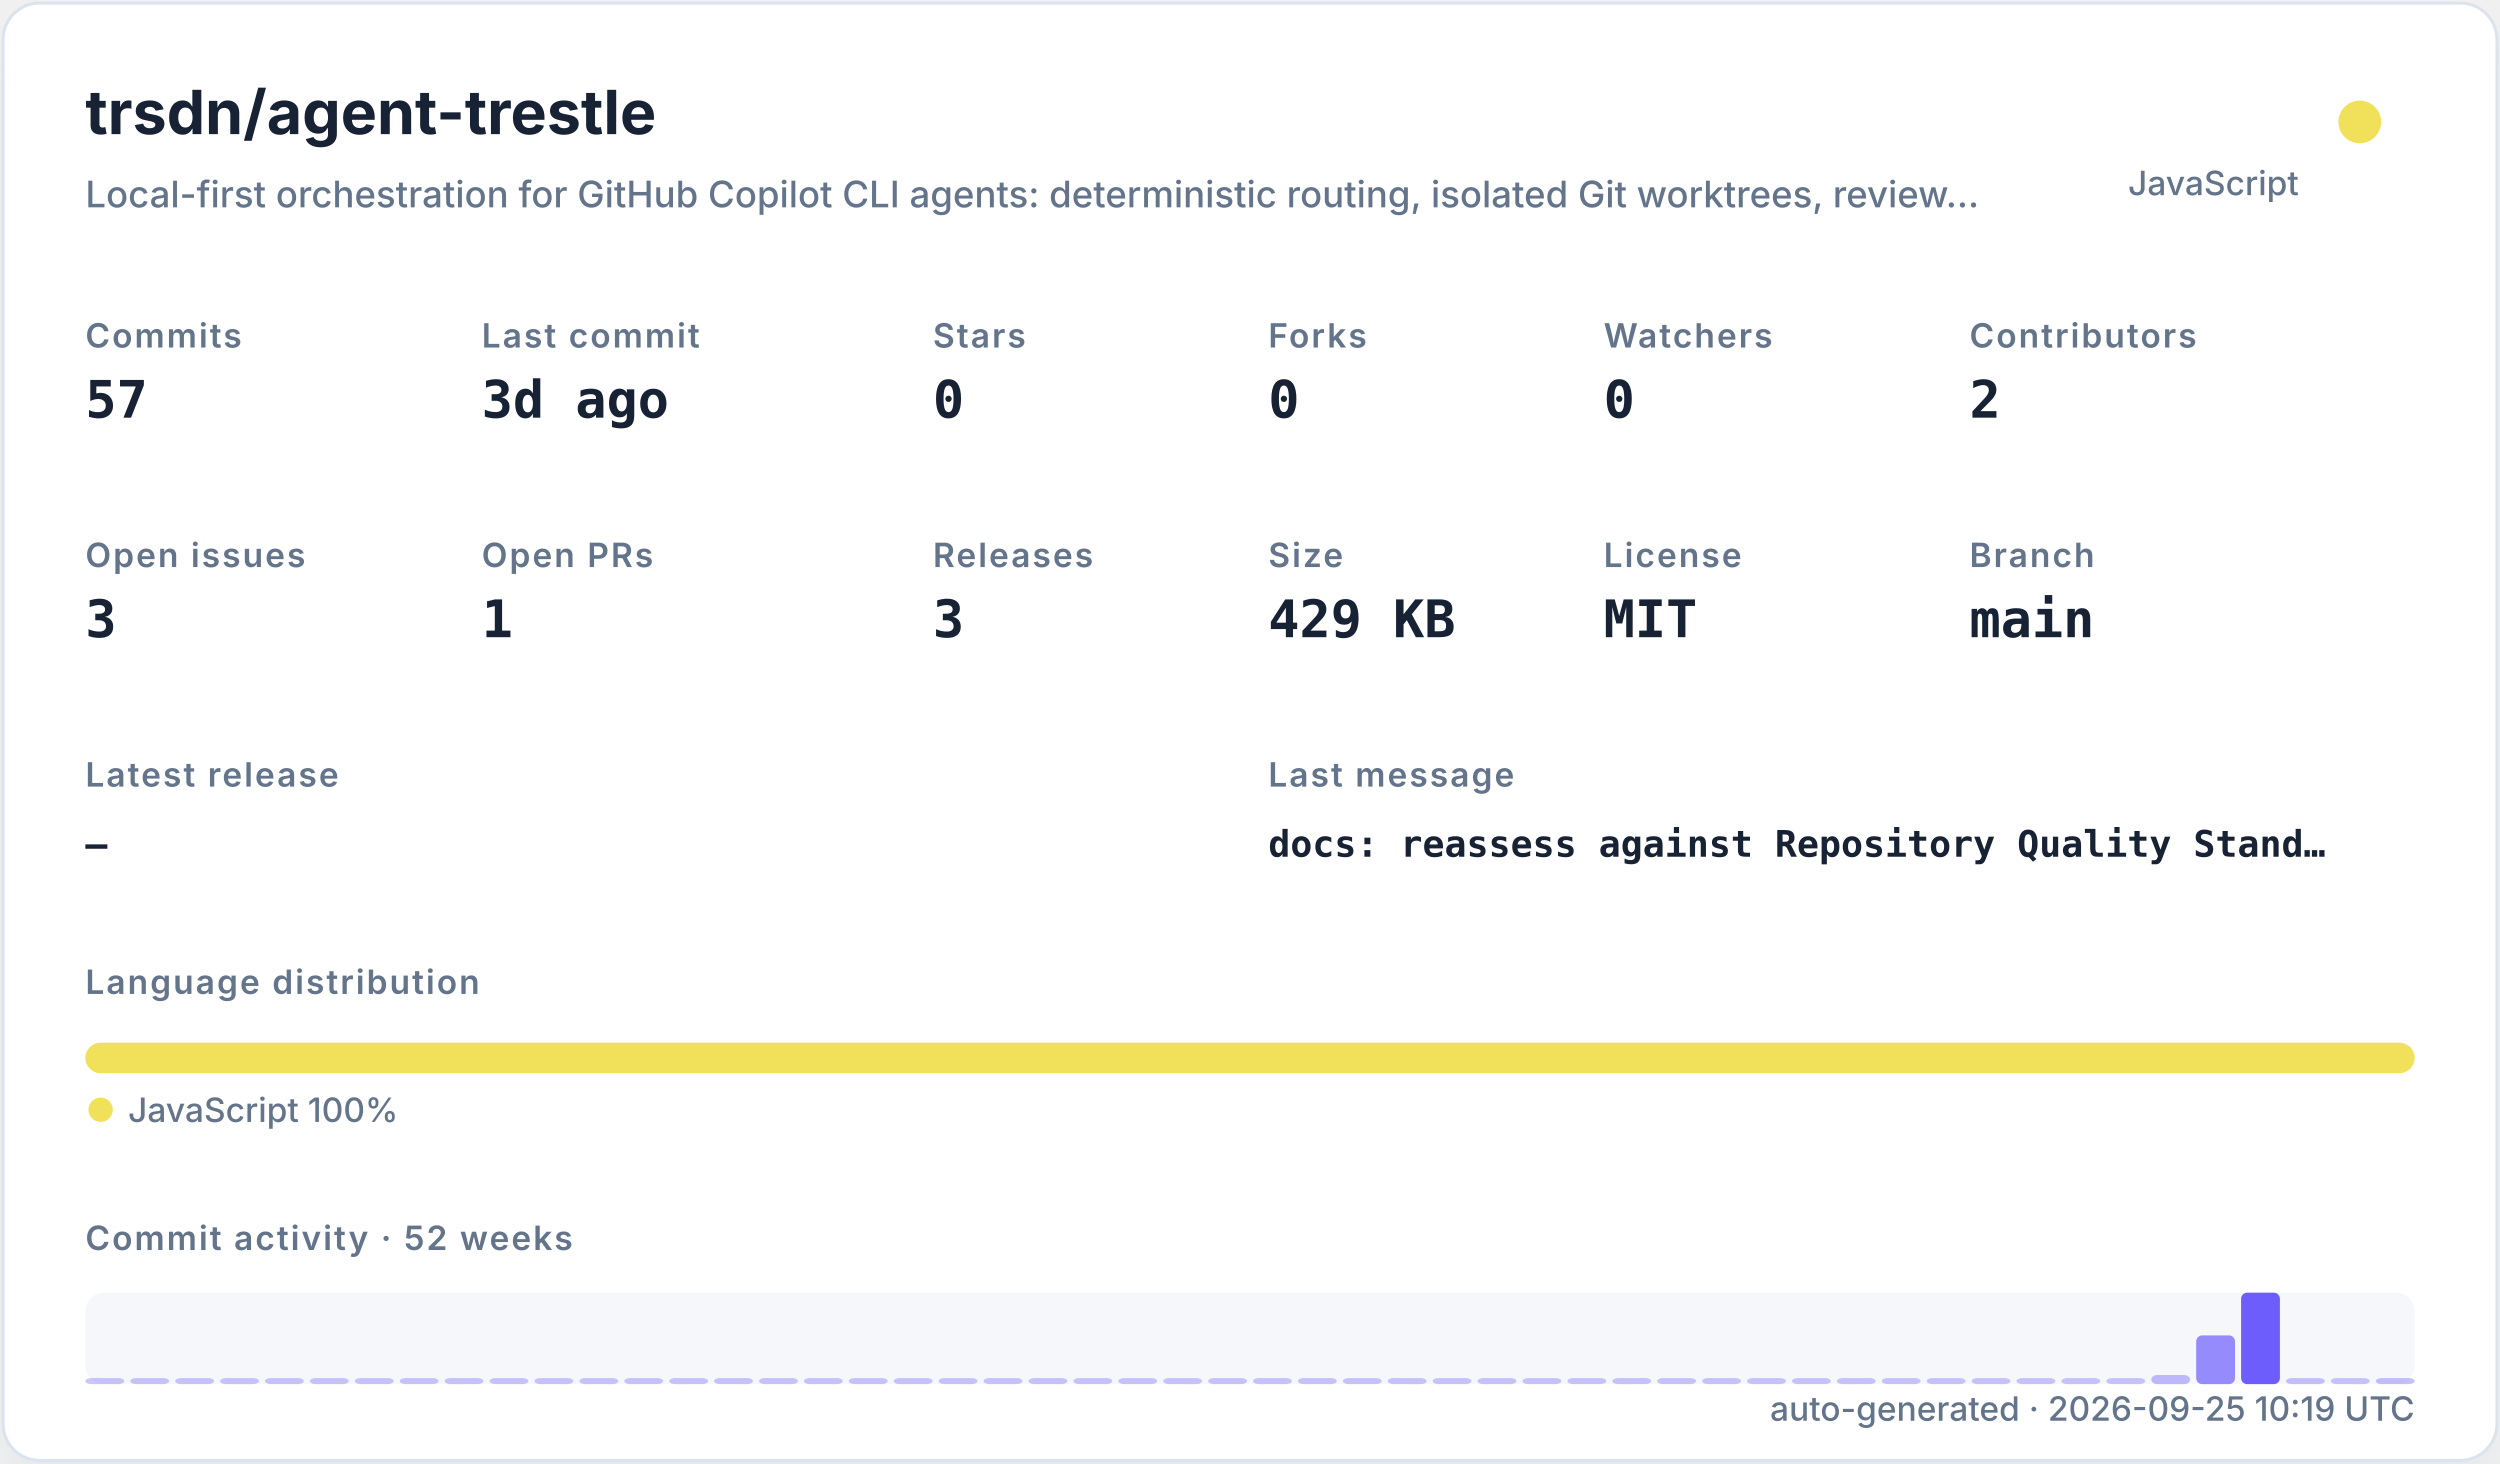
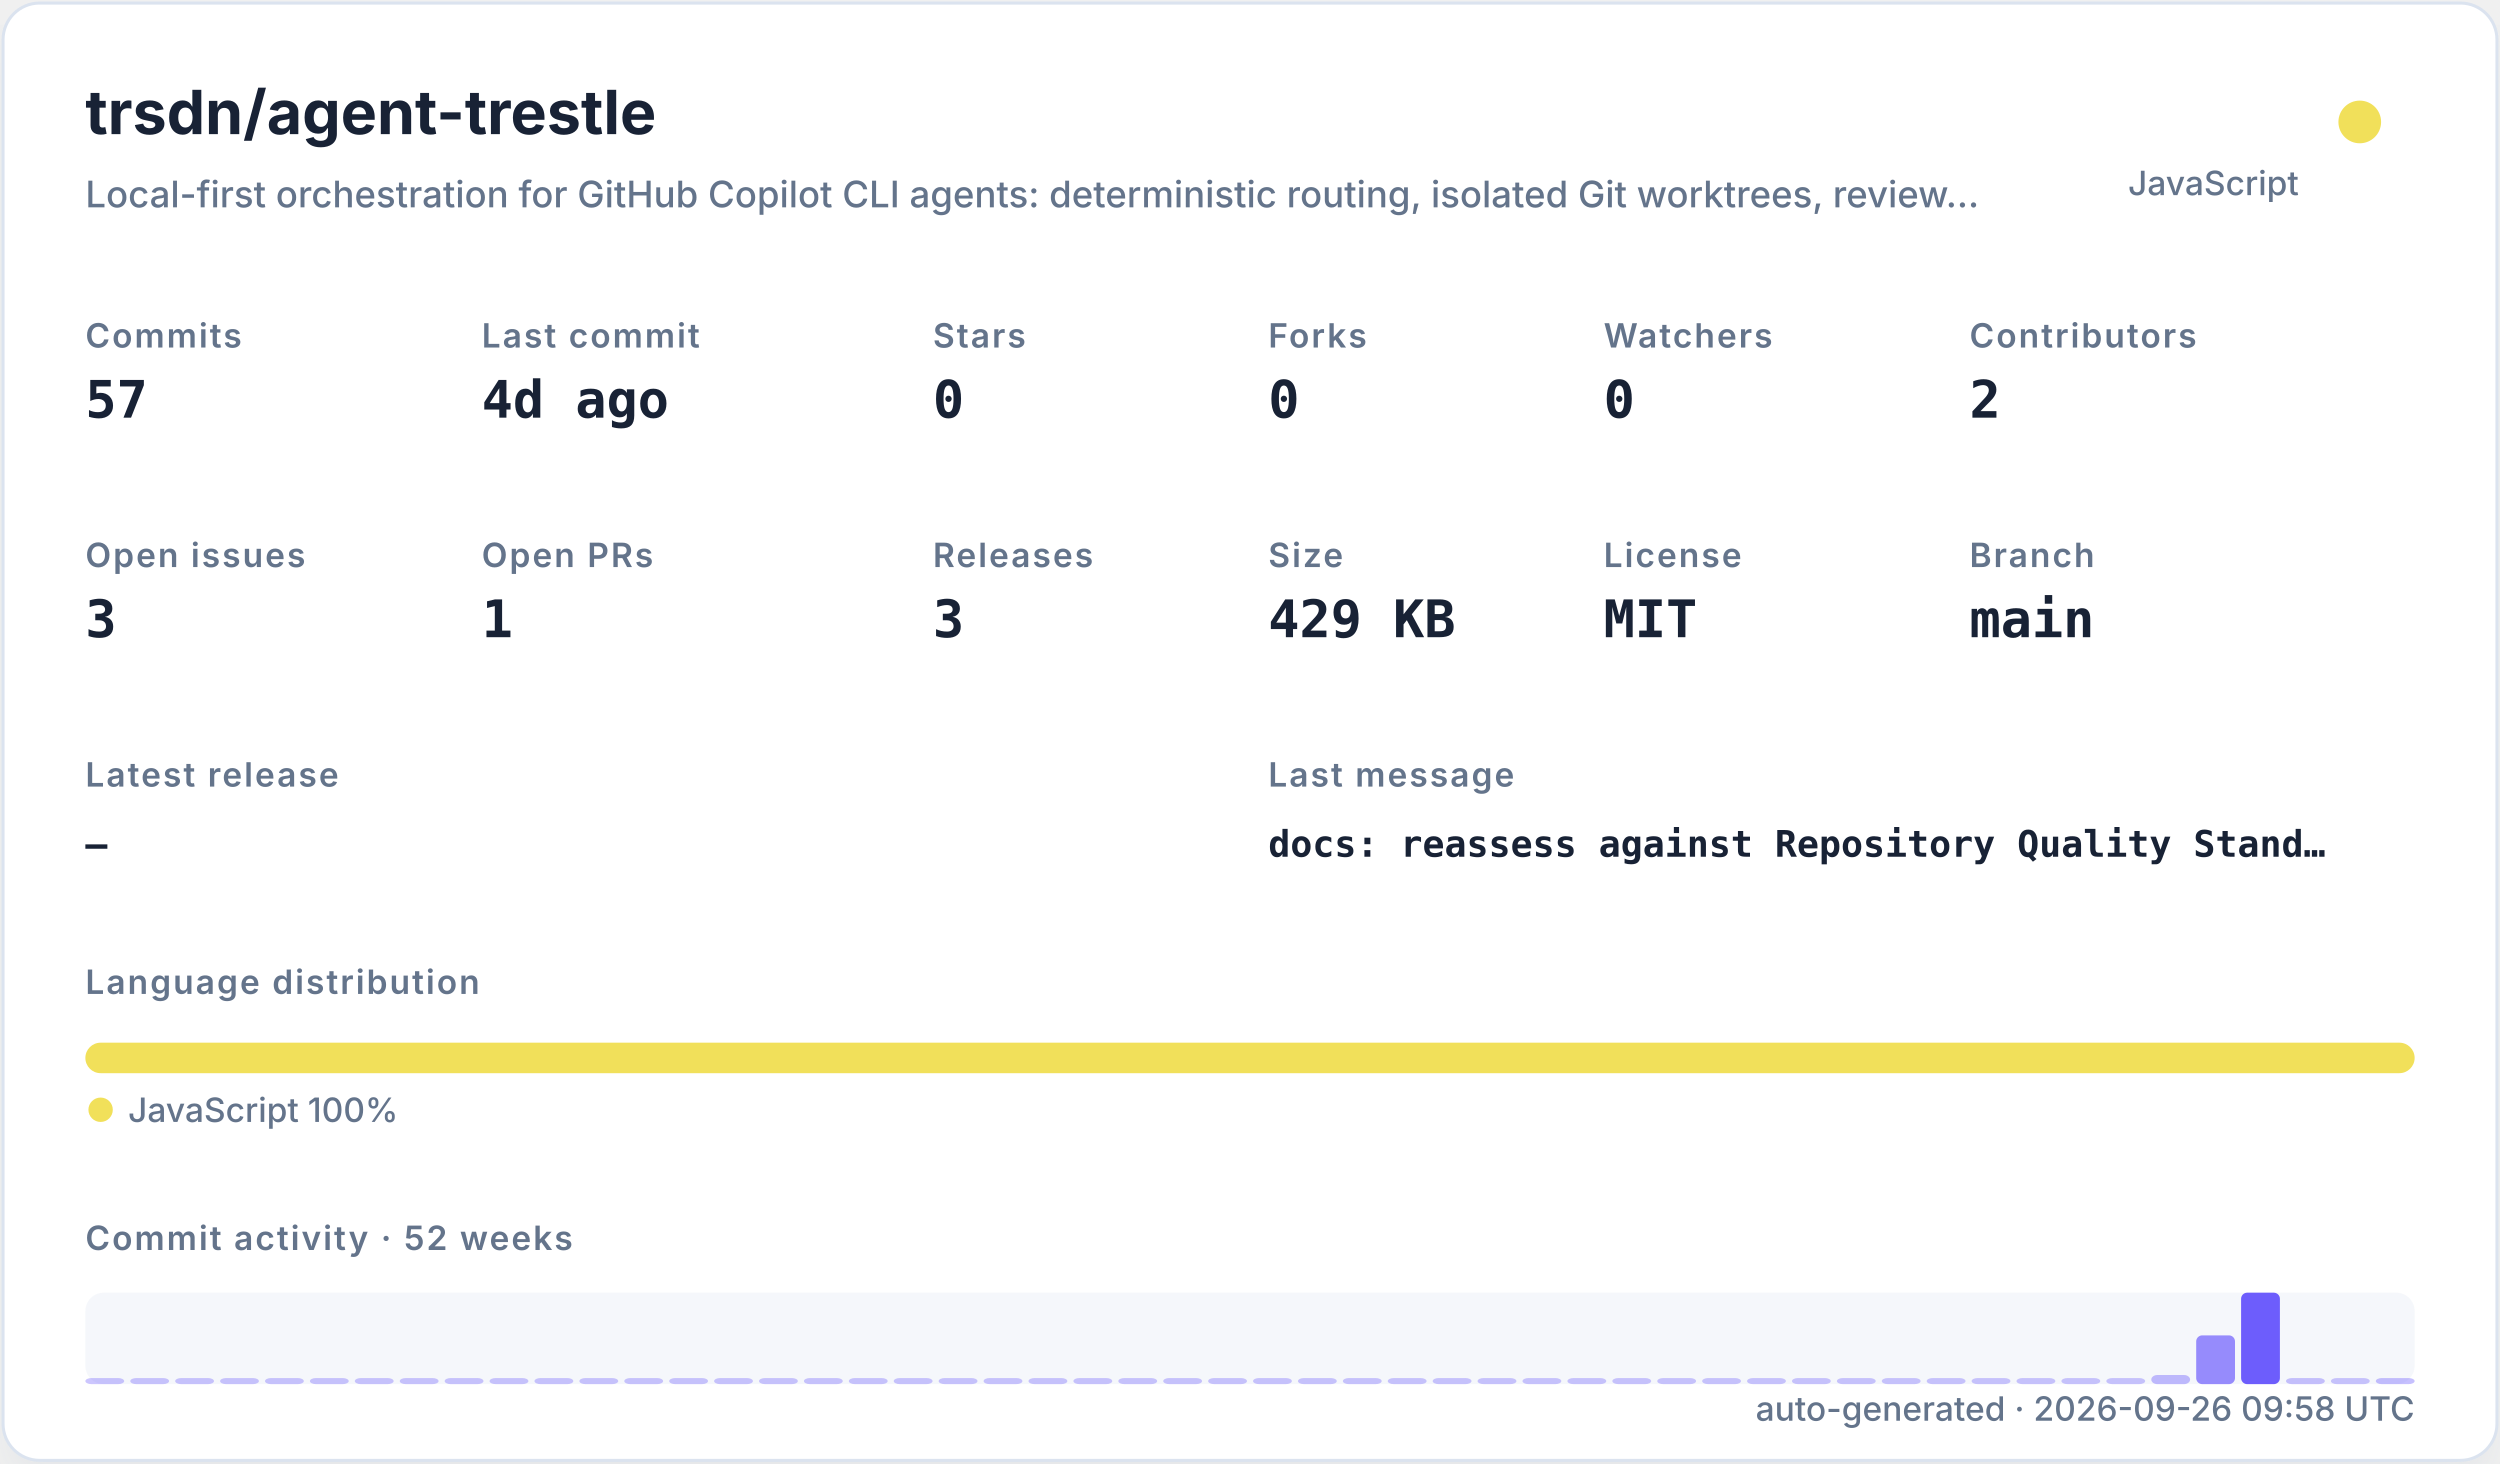
<svg xmlns="http://www.w3.org/2000/svg" width="820" height="480" viewBox="0 0 820 480" role="img">
  <defs>
    <filter id="shadow" x="-10%" y="-10%" width="120%" height="120%">
      <feDropShadow dx="0" dy="8" stdDeviation="10" flood-color="#94a3b8" flood-opacity="0.16" />
    </filter>
    <style>
    .title { font: 700 20px -apple-system,BlinkMacSystemFont,"Segoe UI",sans-serif; fill: #182235; }
    .subtitle { font: 500 12px -apple-system,BlinkMacSystemFont,"Segoe UI",sans-serif; fill: #64748b; }
    .label { font: 600 11px -apple-system,BlinkMacSystemFont,"Segoe UI",sans-serif; fill: #64748b; text-transform: uppercase; letter-spacing: .06em; }
    .value { font: 700 17px ui-monospace,SFMono-Regular,Menlo,monospace; fill: #182235; }
    .small { font: 500 11px -apple-system,BlinkMacSystemFont,"Segoe UI",sans-serif; fill: #64748b; }
    .tiny { font: 500 10px -apple-system,BlinkMacSystemFont,"Segoe UI",sans-serif; fill: #64748b; }
    .mono { font: 650 12px ui-monospace,SFMono-Regular,Menlo,monospace; fill: #182235; }
  </style>
  </defs>
  <rect x="1" y="1" width="818" height="478" rx="12" fill="#ffffff" stroke="#dbe3ef" filter="url(#shadow)" />
  <text x="28" y="44" class="title">trsdn/agent-trestle</text>
  <text x="28" y="68" class="subtitle">Local-first orchestration for GitHub Copilot CLI agents: deterministic routing, isolated Git worktrees, review…</text>
  <circle cx="774" cy="40" r="7" fill="#f1e05a" />
  <text x="754" y="64" text-anchor="end" class="small">JavaScript</text>
  <text x="28" y="114" class="label">Commits</text>
  <text x="28" y="137" class="value">57</text>
  <text x="158" y="114" class="label">Last commit</text>
-   <text x="158" y="137" class="value">3d ago</text>
+   <text x="158" y="137" class="value">4d ago</text>
  <text x="306" y="114" class="label">Stars</text>
  <text x="306" y="137" class="value">0</text>
  <text x="416" y="114" class="label">Forks</text>
  <text x="416" y="137" class="value">0</text>
  <text x="526" y="114" class="label">Watchers</text>
  <text x="526" y="137" class="value">0</text>
  <text x="646" y="114" class="label">Contributors</text>
  <text x="646" y="137" class="value">2</text>
  <text x="28" y="186" class="label">Open issues</text>
  <text x="28" y="209" class="value">3</text>
  <text x="158" y="186" class="label">Open PRs</text>
  <text x="158" y="209" class="value">1</text>
  <text x="306" y="186" class="label">Releases</text>
  <text x="306" y="209" class="value">3</text>
  <text x="416" y="186" class="label">Size</text>
  <text x="416" y="209" class="value">429 KB</text>
  <text x="526" y="186" class="label">License</text>
  <text x="526" y="209" class="value">MIT</text>
  <text x="646" y="186" class="label">Branch</text>
  <text x="646" y="209" class="value">main</text>
  <text x="28" y="258" class="label">Latest release</text>
  <text x="28" y="281" class="mono">—</text>
  <text x="416" y="258" class="label">Last message</text>
  <text x="416" y="281" class="mono">docs: reassess against Repository Quality Stand…</text>
  <text x="28" y="326" class="label">Language distribution</text>
  <rect x="28.00" y="342" width="764.00" height="10" rx="5" fill="#f1e05a" />
  <circle cx="33" cy="364" r="4" fill="#f1e05a" />
  <text x="42" y="368" class="small">JavaScript 100%</text>
  <text x="28" y="410" class="label">Commit activity · 52 weeks</text>
  <rect x="28" y="424" width="764" height="30" rx="6" fill="#e8edf5" opacity=".42" />
  <rect x="28.00" y="452.00" width="12.73" height="2.00" rx="2" fill="#6d5dfc" opacity="0.35" />
  <rect x="42.73" y="452.00" width="12.73" height="2.00" rx="2" fill="#6d5dfc" opacity="0.35" />
  <rect x="57.46" y="452.00" width="12.73" height="2.00" rx="2" fill="#6d5dfc" opacity="0.35" />
  <rect x="72.19" y="452.00" width="12.73" height="2.00" rx="2" fill="#6d5dfc" opacity="0.35" />
  <rect x="86.92" y="452.00" width="12.73" height="2.00" rx="2" fill="#6d5dfc" opacity="0.35" />
  <rect x="101.65" y="452.00" width="12.73" height="2.00" rx="2" fill="#6d5dfc" opacity="0.35" />
  <rect x="116.38" y="452.00" width="12.73" height="2.00" rx="2" fill="#6d5dfc" opacity="0.35" />
  <rect x="131.12" y="452.00" width="12.73" height="2.00" rx="2" fill="#6d5dfc" opacity="0.35" />
  <rect x="145.85" y="452.00" width="12.73" height="2.00" rx="2" fill="#6d5dfc" opacity="0.35" />
  <rect x="160.58" y="452.00" width="12.73" height="2.00" rx="2" fill="#6d5dfc" opacity="0.35" />
  <rect x="175.31" y="452.00" width="12.73" height="2.00" rx="2" fill="#6d5dfc" opacity="0.35" />
  <rect x="190.04" y="452.00" width="12.73" height="2.00" rx="2" fill="#6d5dfc" opacity="0.35" />
  <rect x="204.77" y="452.00" width="12.73" height="2.00" rx="2" fill="#6d5dfc" opacity="0.35" />
  <rect x="219.50" y="452.00" width="12.73" height="2.00" rx="2" fill="#6d5dfc" opacity="0.35" />
  <rect x="234.23" y="452.00" width="12.73" height="2.00" rx="2" fill="#6d5dfc" opacity="0.35" />
  <rect x="248.96" y="452.00" width="12.73" height="2.00" rx="2" fill="#6d5dfc" opacity="0.35" />
  <rect x="263.69" y="452.00" width="12.73" height="2.00" rx="2" fill="#6d5dfc" opacity="0.35" />
  <rect x="278.42" y="452.00" width="12.73" height="2.00" rx="2" fill="#6d5dfc" opacity="0.35" />
  <rect x="293.15" y="452.00" width="12.73" height="2.00" rx="2" fill="#6d5dfc" opacity="0.35" />
  <rect x="307.88" y="452.00" width="12.73" height="2.00" rx="2" fill="#6d5dfc" opacity="0.35" />
  <rect x="322.62" y="452.00" width="12.73" height="2.00" rx="2" fill="#6d5dfc" opacity="0.35" />
  <rect x="337.35" y="452.00" width="12.73" height="2.00" rx="2" fill="#6d5dfc" opacity="0.35" />
  <rect x="352.08" y="452.00" width="12.73" height="2.00" rx="2" fill="#6d5dfc" opacity="0.35" />
  <rect x="366.81" y="452.00" width="12.73" height="2.00" rx="2" fill="#6d5dfc" opacity="0.35" />
  <rect x="381.54" y="452.00" width="12.73" height="2.00" rx="2" fill="#6d5dfc" opacity="0.35" />
  <rect x="396.27" y="452.00" width="12.73" height="2.00" rx="2" fill="#6d5dfc" opacity="0.35" />
  <rect x="411.00" y="452.00" width="12.73" height="2.00" rx="2" fill="#6d5dfc" opacity="0.35" />
  <rect x="425.73" y="452.00" width="12.73" height="2.00" rx="2" fill="#6d5dfc" opacity="0.35" />
  <rect x="440.46" y="452.00" width="12.73" height="2.00" rx="2" fill="#6d5dfc" opacity="0.35" />
  <rect x="455.19" y="452.00" width="12.73" height="2.00" rx="2" fill="#6d5dfc" opacity="0.35" />
  <rect x="469.92" y="452.00" width="12.73" height="2.00" rx="2" fill="#6d5dfc" opacity="0.35" />
  <rect x="484.65" y="452.00" width="12.73" height="2.00" rx="2" fill="#6d5dfc" opacity="0.35" />
  <rect x="499.38" y="452.00" width="12.73" height="2.00" rx="2" fill="#6d5dfc" opacity="0.35" />
  <rect x="514.12" y="452.00" width="12.73" height="2.00" rx="2" fill="#6d5dfc" opacity="0.35" />
  <rect x="528.85" y="452.00" width="12.73" height="2.00" rx="2" fill="#6d5dfc" opacity="0.35" />
  <rect x="543.58" y="452.00" width="12.73" height="2.00" rx="2" fill="#6d5dfc" opacity="0.35" />
  <rect x="558.31" y="452.00" width="12.73" height="2.00" rx="2" fill="#6d5dfc" opacity="0.35" />
  <rect x="573.04" y="452.00" width="12.73" height="2.00" rx="2" fill="#6d5dfc" opacity="0.35" />
  <rect x="587.77" y="452.00" width="12.73" height="2.00" rx="2" fill="#6d5dfc" opacity="0.35" />
  <rect x="602.50" y="452.00" width="12.73" height="2.00" rx="2" fill="#6d5dfc" opacity="0.35" />
  <rect x="617.23" y="452.00" width="12.73" height="2.00" rx="2" fill="#6d5dfc" opacity="0.35" />
  <rect x="631.96" y="452.00" width="12.73" height="2.00" rx="2" fill="#6d5dfc" opacity="0.35" />
  <rect x="646.69" y="452.00" width="12.73" height="2.00" rx="2" fill="#6d5dfc" opacity="0.35" />
  <rect x="661.42" y="452.00" width="12.73" height="2.00" rx="2" fill="#6d5dfc" opacity="0.35" />
  <rect x="676.15" y="452.00" width="12.73" height="2.00" rx="2" fill="#6d5dfc" opacity="0.35" />
  <rect x="690.88" y="452.00" width="12.73" height="2.00" rx="2" fill="#6d5dfc" opacity="0.35" />
  <rect x="705.62" y="451.00" width="12.73" height="3.00" rx="2" fill="#6d5dfc" opacity="0.41" />
  <rect x="720.35" y="438.00" width="12.73" height="16.00" rx="2" fill="#6d5dfc" opacity="0.70" />
  <rect x="735.08" y="424.00" width="12.73" height="30.00" rx="2" fill="#6d5dfc" opacity="1.00" />
  <rect x="749.81" y="452.00" width="12.73" height="2.00" rx="2" fill="#6d5dfc" opacity="0.37" />
  <rect x="764.54" y="452.00" width="12.73" height="2.00" rx="2" fill="#6d5dfc" opacity="0.35" />
  <rect x="779.27" y="452.00" width="12.73" height="2.00" rx="2" fill="#6d5dfc" opacity="0.39" />
-   <text x="792" y="466" text-anchor="end" class="small">auto-generated · 2026-09-25 10:19 UTC</text>
+   <text x="792" y="466" text-anchor="end" class="small">auto-generated · 2026-09-26 09:58 UTC</text>
</svg>
